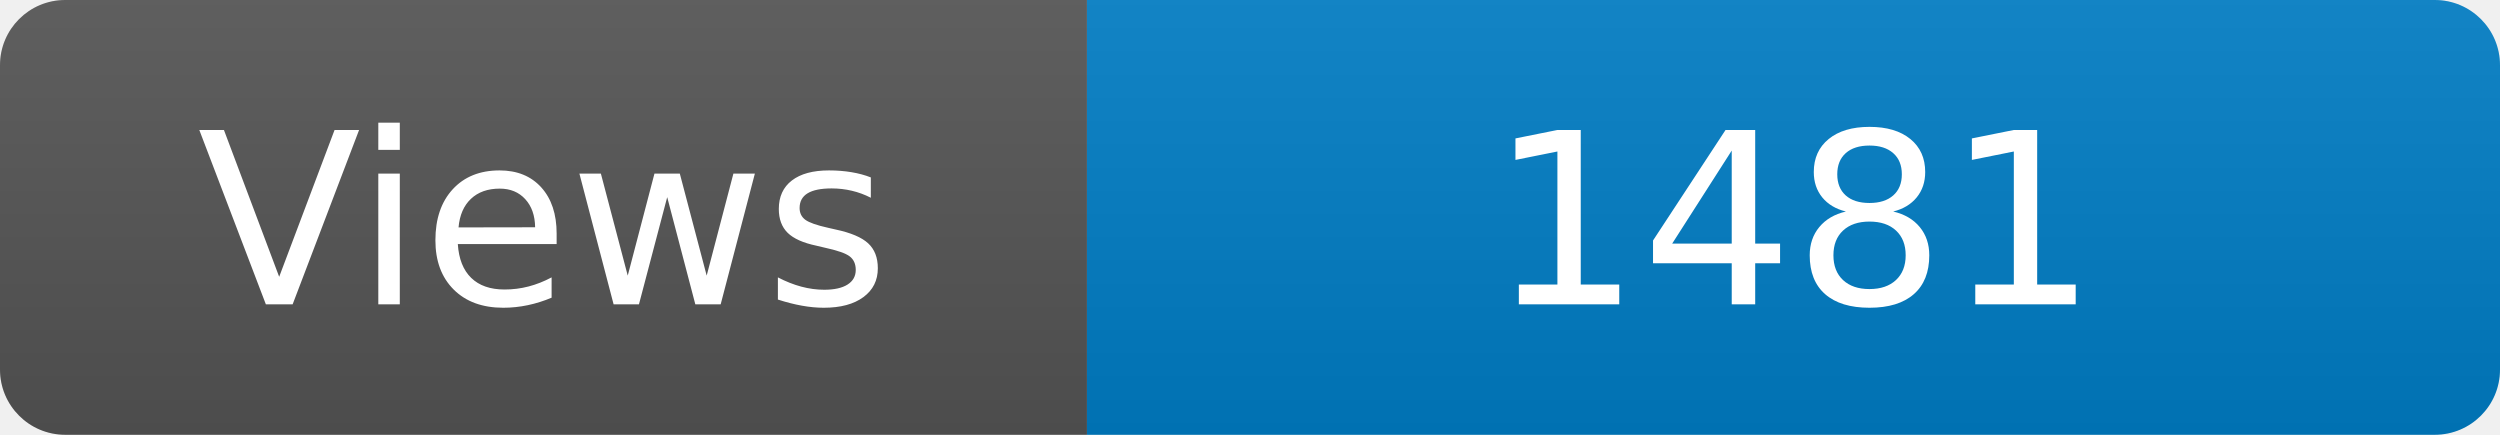
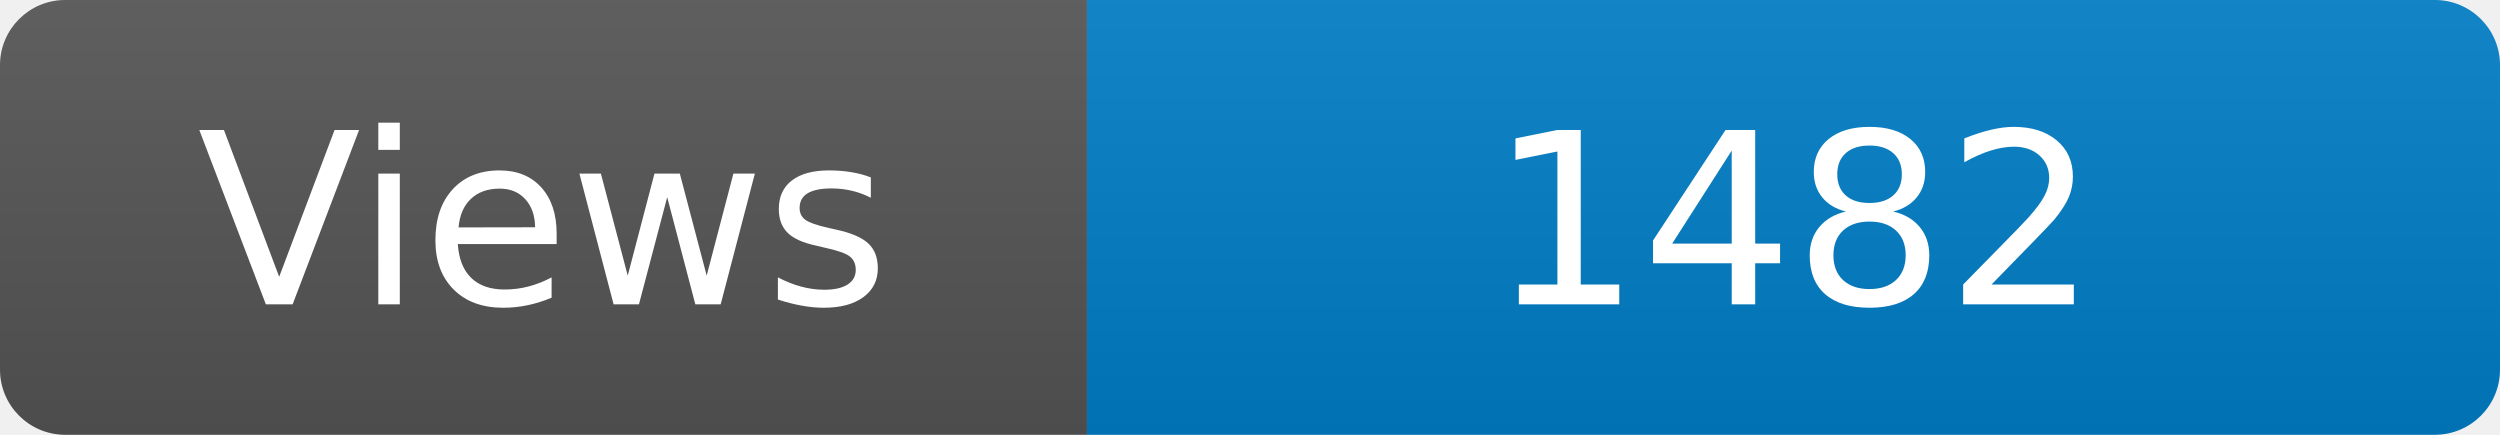
<svg xmlns="http://www.w3.org/2000/svg" width="115" height="20" role="img" aria-label="Maintained?: yes">
  <linearGradient id="s" x2="0" y2="100%">
    <stop offset="0" stop-color="#bbb" stop-opacity=".1" />
    <stop offset="1" stop-opacity=".1" />
  </linearGradient>
  <clipPath id="r">
    <rect width="115" height="20" rx="3" fill="#fff" />
  </clipPath>
  <g clip-path="url(#r)">
    <rect width="50" height="20" fill="#555" />
    <rect x="50" width="160" height="20" fill="#007ec6" />
    <rect width="115" height="20" fill="url(#s)" />
  </g>
  <g fill="#fff" text-anchor="middle" font-family="Verdana,Geneva,DejaVu Sans,sans-serif" font-size="110">
    <text x="250" y="140" transform="scale(.1)" fill="#fff">Views</text>
-     <text x="825" y="140" transform="scale(.1)" fill="#fff">1481</text>
+     <text x="825" y="140" transform="scale(.1)" fill="#fff">1482</text>
  </g>
</svg>
